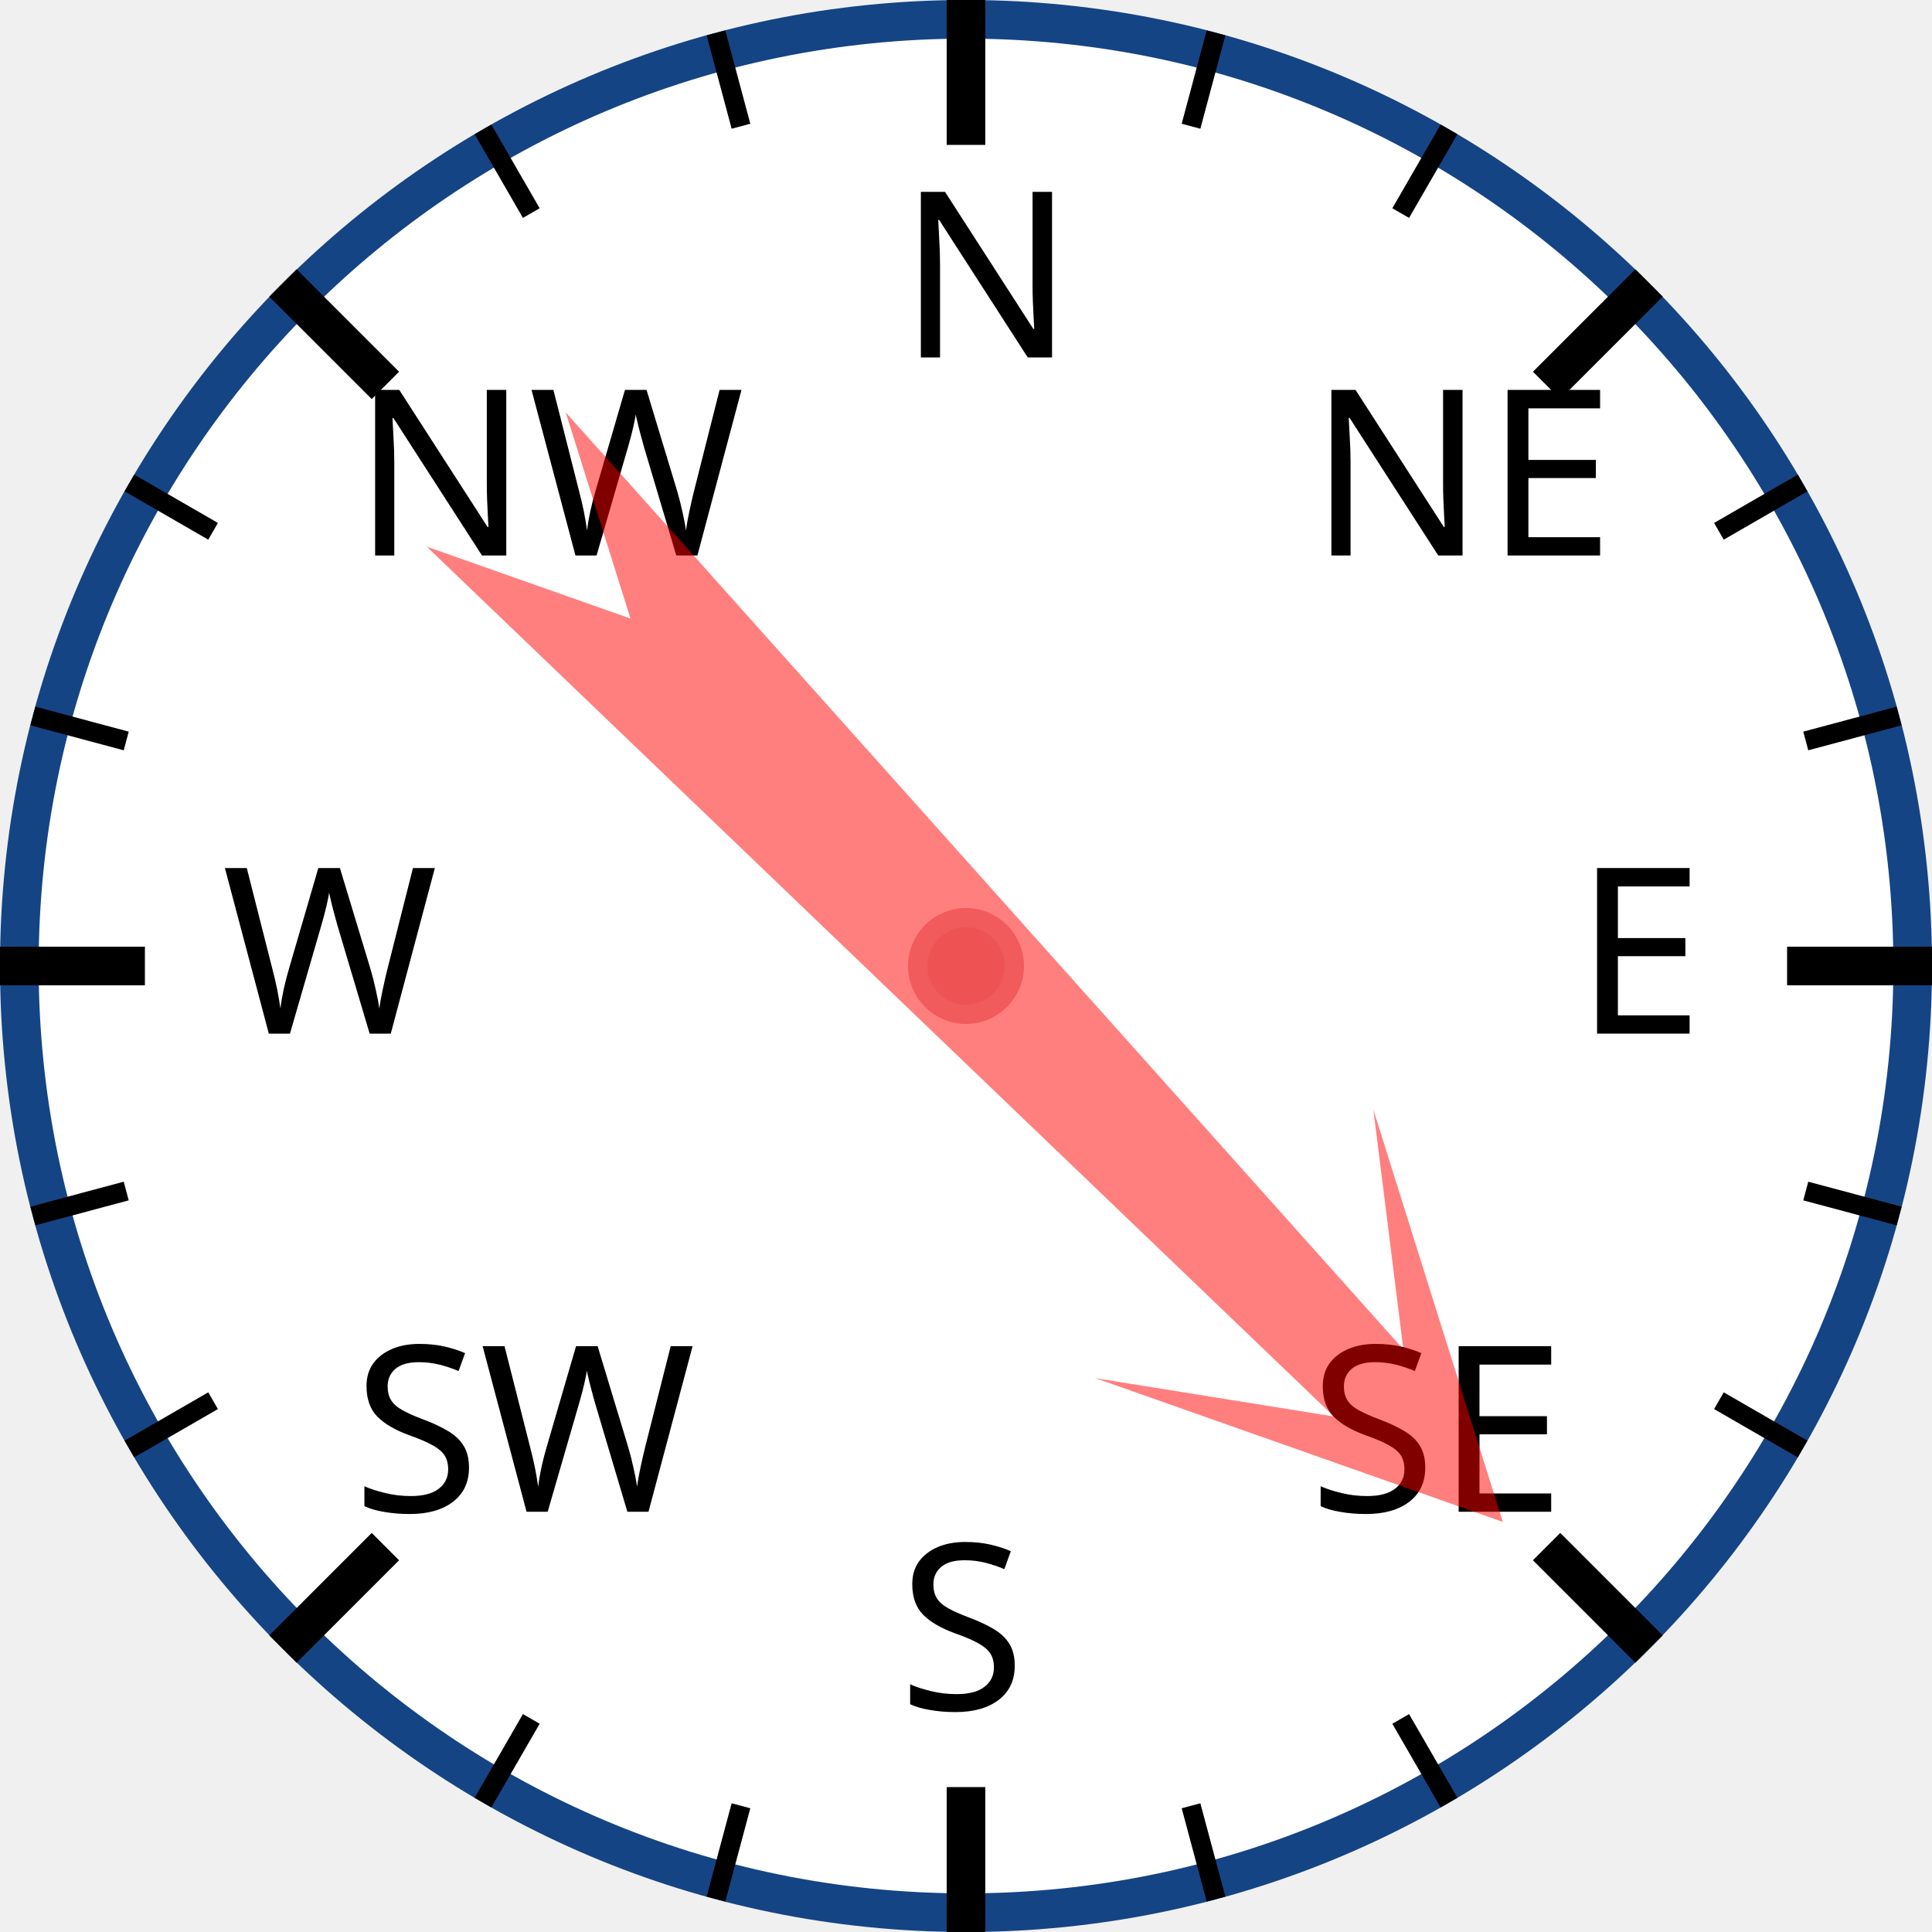
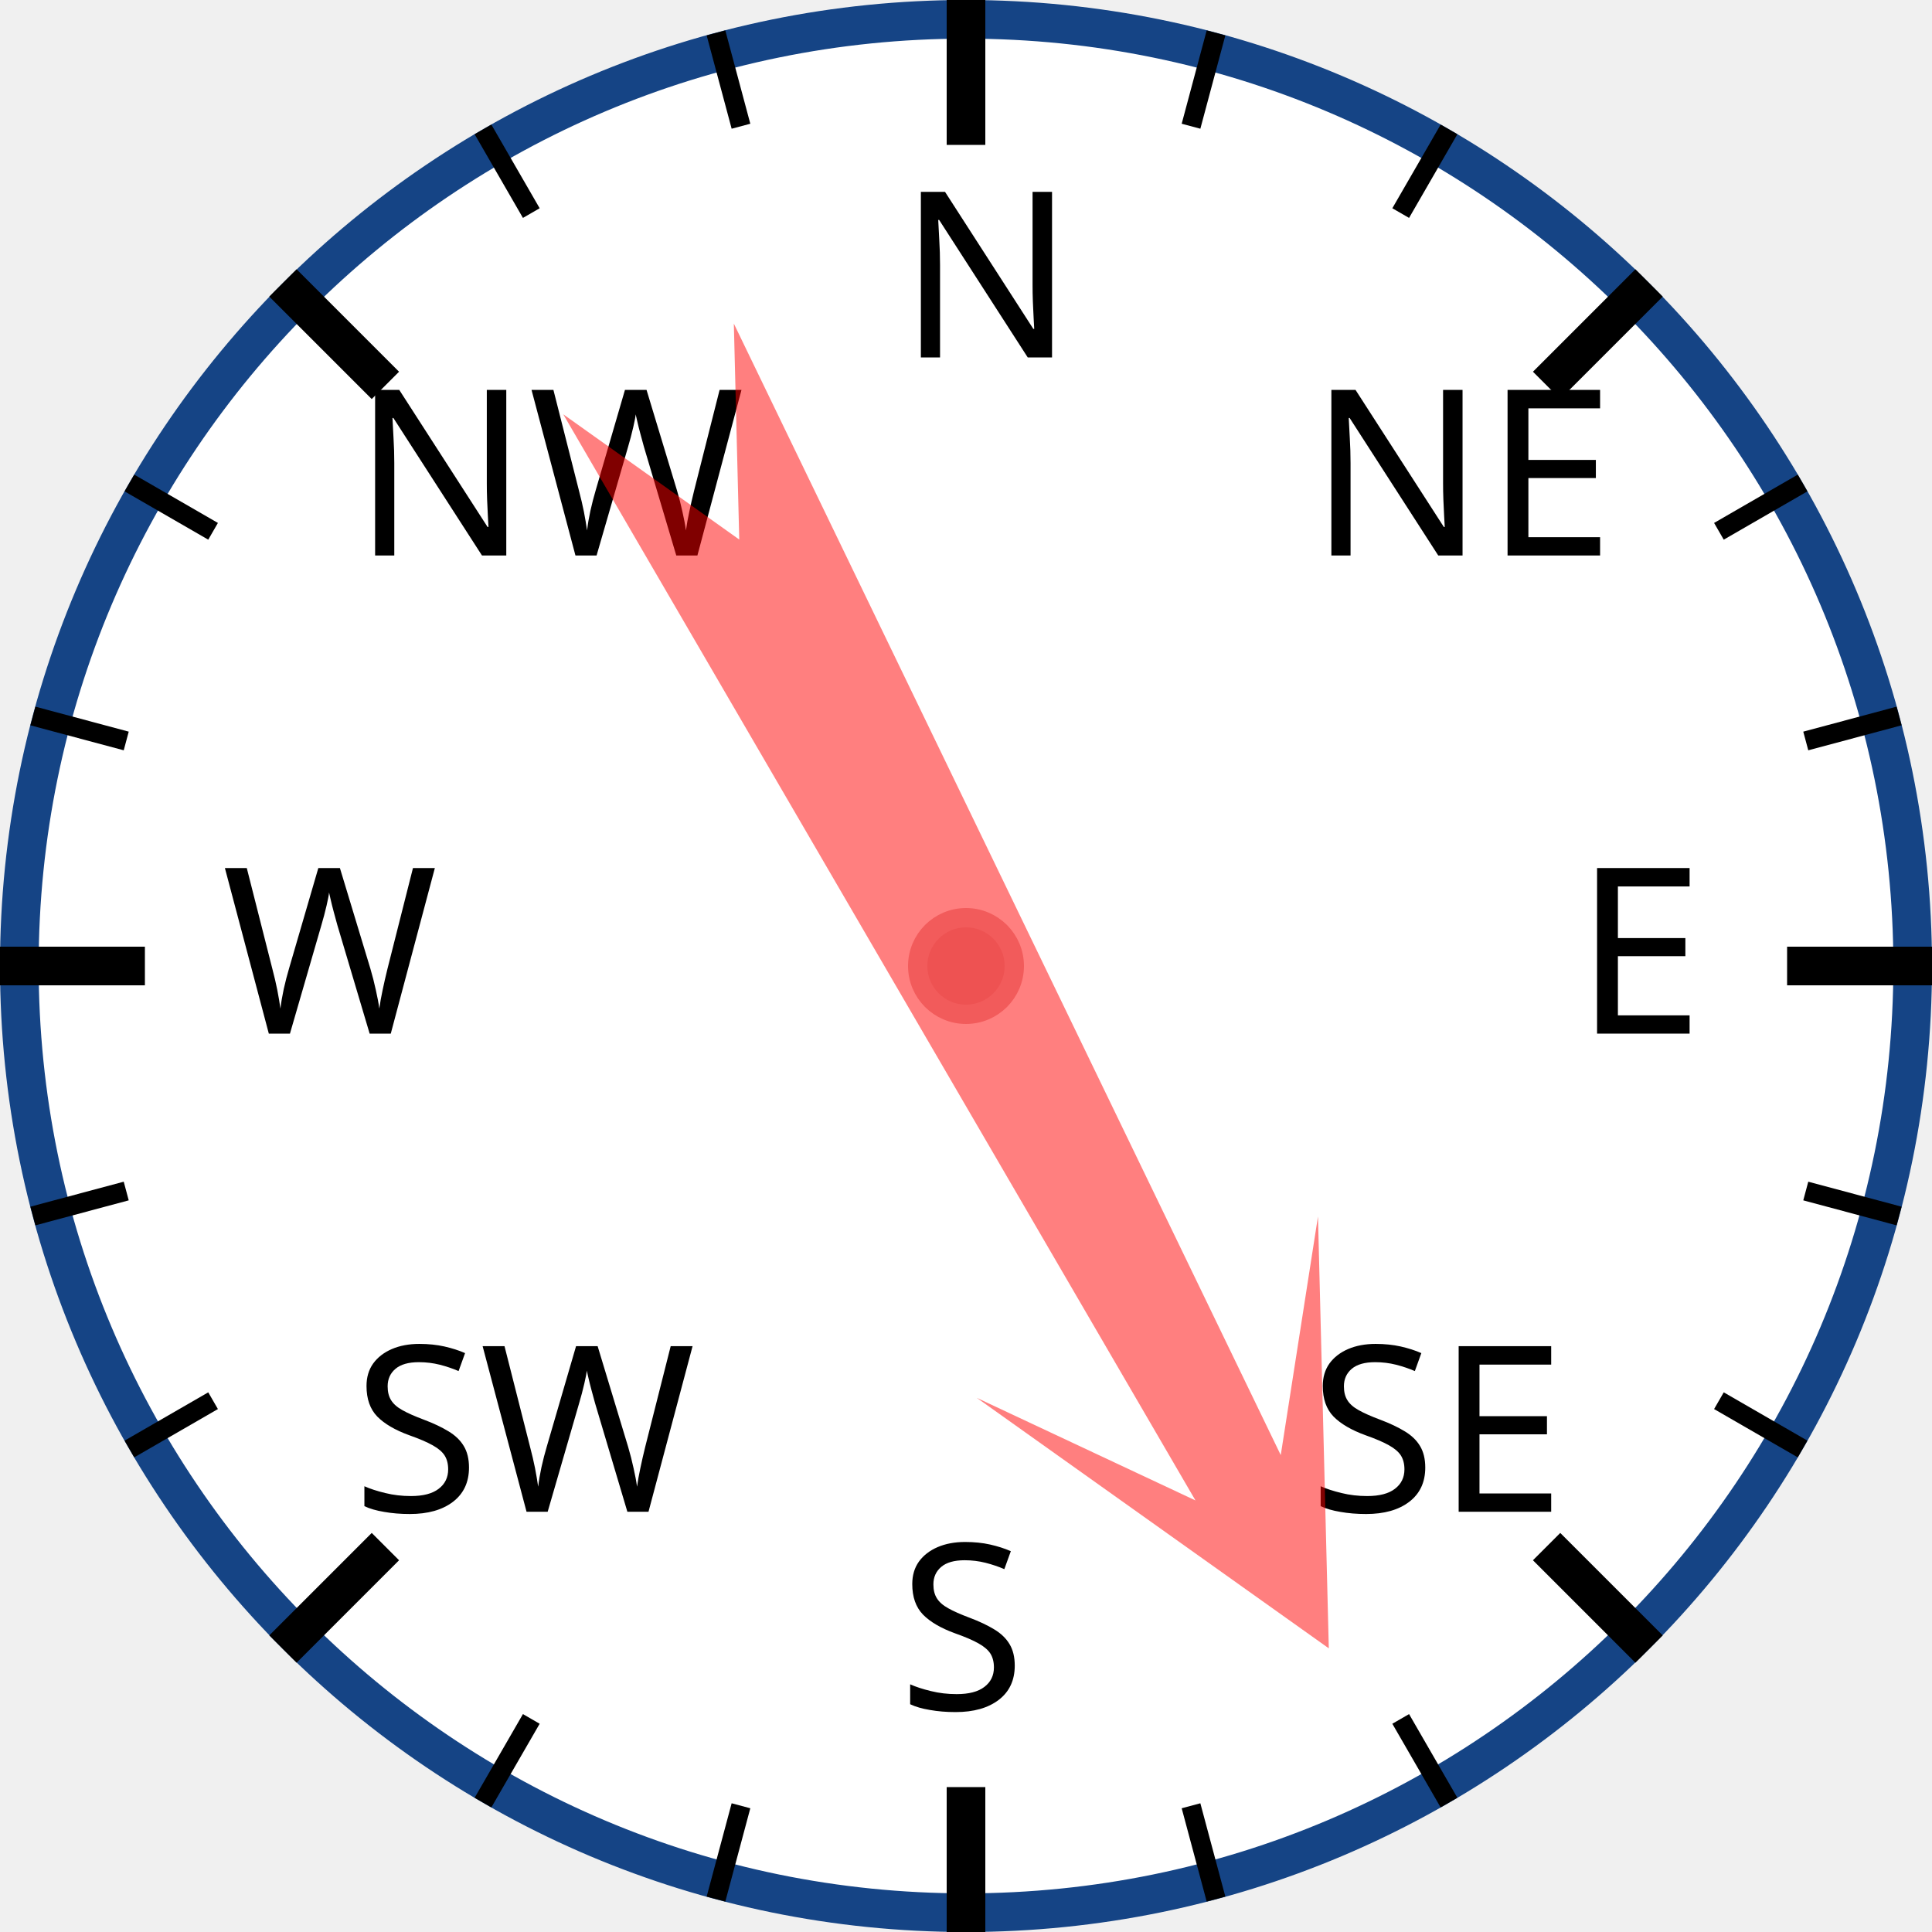
<svg xmlns="http://www.w3.org/2000/svg" width="120px" height="120px" viewBox="0 0 200 200">
  <circle cx="100" cy="100" r="98" style="fill: white; stroke: #154485; stroke-width: 4;" />
  <text x="93.0" y="37.0" style="font-family: sans-serif; font-size: 18pt;">N</text>
  <line x1="100.0" y1="0.0" x2="100.0" y2="15.0" style="stroke: black; stroke-width: 4;" />
  <line x1="74.118" y1="3.407" x2="76.706" y2="13.067" style="stroke: black; stroke-width: 2;" />
  <line x1="50" y1="13.397" x2="55" y2="22.058" style="stroke: black; stroke-width: 2;" />
  <text x="36.503" y="57.503" style="font-family: sans-serif; font-size: 18pt;">NW</text>
  <line x1="29.289" y1="29.289" x2="39.896" y2="39.896" style="stroke: black; stroke-width: 4;" />
  <line x1="13.397" y1="50" x2="22.058" y2="55" style="stroke: black; stroke-width: 2;" />
  <line x1="3.407" y1="74.118" x2="13.067" y2="76.706" style="stroke: black; stroke-width: 2;" />
  <text x="23.0" y="107.0" style="font-family: sans-serif; font-size: 18pt;">W</text>
  <line x1="0.0" y1="100.0" x2="15.0" y2="100.0" style="stroke: black; stroke-width: 4;" />
  <line x1="3.407" y1="125.882" x2="13.067" y2="123.294" style="stroke: black; stroke-width: 2;" />
  <line x1="13.397" y1="150" x2="22.058" y2="145" style="stroke: black; stroke-width: 2;" />
  <text x="36.503" y="156.497" style="font-family: sans-serif; font-size: 18pt;">SW</text>
  <line x1="29.289" y1="170.711" x2="39.896" y2="160.104" style="stroke: black; stroke-width: 4;" />
  <line x1="50" y1="186.603" x2="55" y2="177.942" style="stroke: black; stroke-width: 2;" />
  <line x1="74.118" y1="196.593" x2="76.706" y2="186.933" style="stroke: black; stroke-width: 2;" />
  <text x="93" y="177.0" style="font-family: sans-serif; font-size: 18pt;">S</text>
  <line x1="100" y1="200.0" x2="100" y2="185.0" style="stroke: black; stroke-width: 4;" />
  <line x1="125.882" y1="196.593" x2="123.294" y2="186.933" style="stroke: black; stroke-width: 2;" />
  <line x1="150.0" y1="186.603" x2="145.0" y2="177.942" style="stroke: black; stroke-width: 2;" />
  <text x="135.497" y="156.497" style="font-family: sans-serif; font-size: 18pt;">SE</text>
  <line x1="170.711" y1="170.711" x2="160.104" y2="160.104" style="stroke: black; stroke-width: 4;" />
  <line x1="186.603" y1="150" x2="177.942" y2="145" style="stroke: black; stroke-width: 2;" />
  <line x1="196.593" y1="125.882" x2="186.933" y2="123.294" style="stroke: black; stroke-width: 2;" />
  <text x="163.0" y="107" style="font-family: sans-serif; font-size: 18pt;">E</text>
  <line x1="200.0" y1="100" x2="185.0" y2="100" style="stroke: black; stroke-width: 4;" />
  <line x1="196.593" y1="74.118" x2="186.933" y2="76.706" style="stroke: black; stroke-width: 2;" />
  <line x1="186.603" y1="50" x2="177.942" y2="55" style="stroke: black; stroke-width: 2;" />
  <text x="135.497" y="57.503" style="font-family: sans-serif; font-size: 18pt;">NE</text>
  <line x1="170.711" y1="29.289" x2="160.104" y2="39.896" style="stroke: black; stroke-width: 4;" />
  <line x1="150" y1="13.397" x2="145" y2="22.058" style="stroke: black; stroke-width: 2;" />
  <line x1="125.882" y1="3.407" x2="123.294" y2="13.067" style="stroke: black; stroke-width: 2;" />
-   <polygon points="100 20 120 60 105 40 110 170 100 150 90 170 95 40 80 60" style="fill: red; fill-opacity: 0.5;" transform="rotate(136,100,100)" />
+   <polygon points="100 20 120 60 105 40 110 170 100 150 90 170 95 40 80 60" style="fill: red; fill-opacity: 0.5;" transform="rotate(152,100,100)" />
  <circle cx="100" cy="100" r="5" style="fill: #EE5252; stroke: #F25B5B; stroke-width: 2;" />
</svg>
